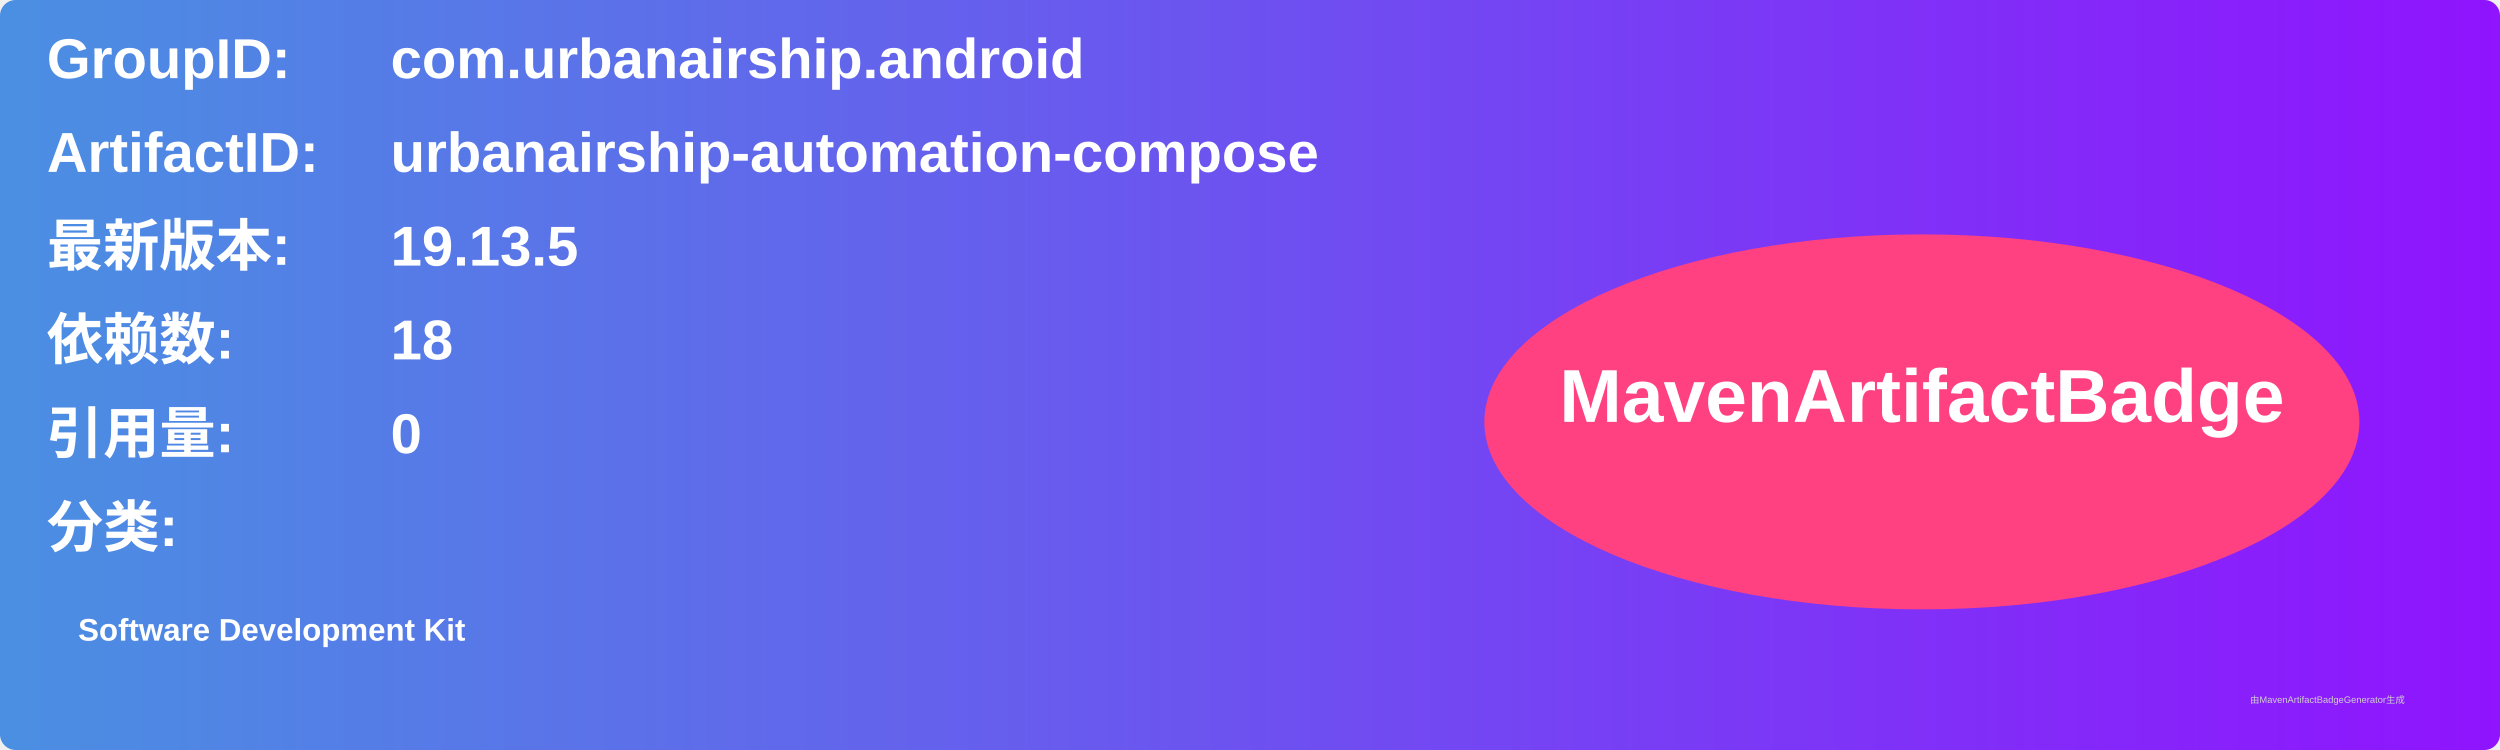
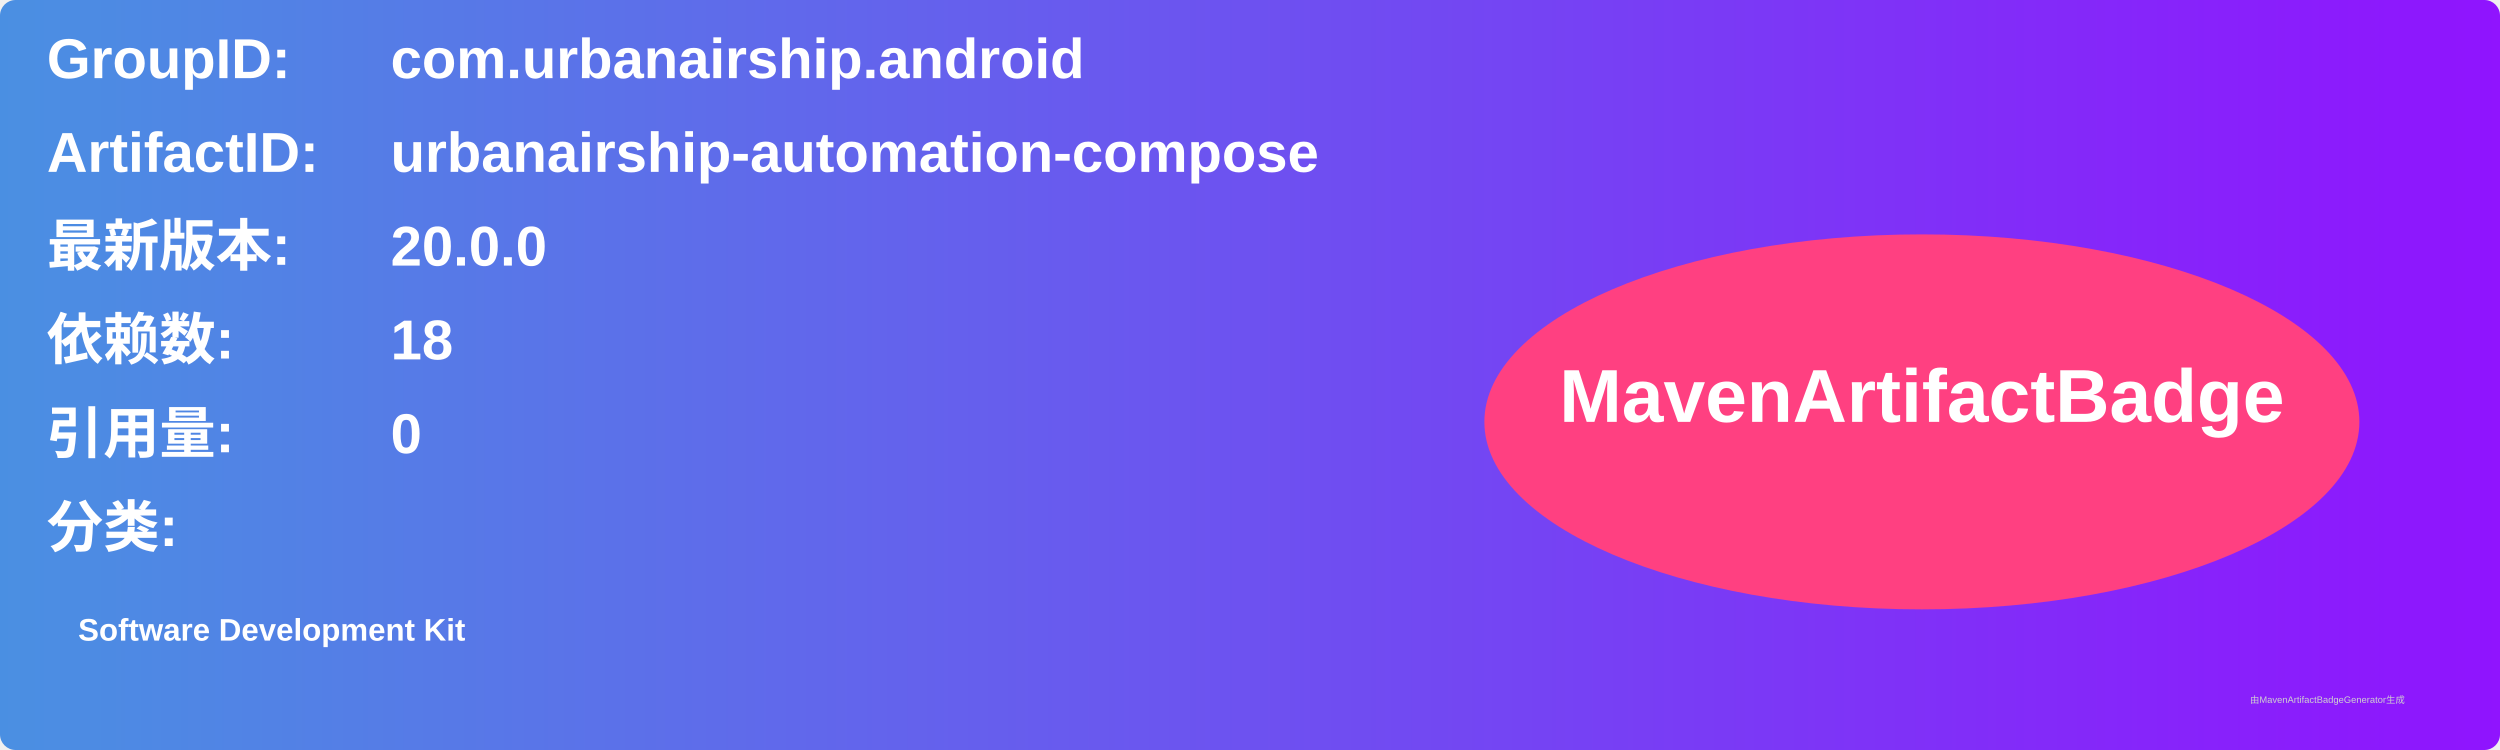
<svg xmlns="http://www.w3.org/2000/svg" width="800" height="240" viewBox="0 0 800 240">
  <linearGradient id="grad" x1="0%" y1="0%" x2="100%" y2="0%">
    <stop offset="0%" stop-color="#4a90e2" />
    <stop offset="100%" stop-color="#9013fe" />
  </linearGradient>
  <rect width="100%" height="100%" rx="5" ry="5" fill="url(#grad)" />
  <g transform="translate(15, 15)">
    <text x="0" y="10" font-family="Arial" font-size="18" fill="white" font-weight="bold" width="260">GroupID:</text>
    <text x="110" y="10" font-family="Arial" font-size="18" fill="white" font-weight="bold" width="460">com.urbanairship.android</text>
    <text x="0" y="40" font-family="Arial" font-size="18" fill="white" font-weight="bold" width="260">ArtifactID:</text>
    <text x="110" y="40" font-family="Arial" font-size="18" fill="white" font-weight="bold" width="460">urbanairship-automation-compose</text>
    <text x="0" y="70" font-family="Arial" font-size="18" fill="white" font-weight="bold">最新版本:</text>
    <text x="110" y="70" font-family="Arial" font-size="18" fill="white" font-weight="bold">
-       <tspan font-weight="bold">19.13.5</tspan>
+       <tspan font-weight="bold">20.0.0</tspan>
    </text>
    <text x="0" y="100" font-family="Arial" font-size="18" fill="white" font-weight="bold">依赖数: </text>
    <text x="110" y="100" font-family="Arial" font-size="18" fill="white">
      <tspan font-weight="bold">18</tspan>
    </text>
    <text x="0" y="130" font-family="Arial" font-size="18" fill="white" font-weight="bold">引用量: </text>
    <text x="110" y="130" font-family="Arial" font-size="18" fill="white">
      <tspan font-weight="bold">0</tspan>
    </text>
    <text x="0" y="160" font-family="Arial" font-size="18" fill="white" font-weight="bold">分类:</text>
    <text x="10" y="190" font-family="Arial" font-size="10" fill="white">
      <tspan font-weight="bold">Software Development Kit</tspan>
    </text>
    <ellipse cx="600" cy="120" rx="140" ry="60" fill="#ff4081" />
    <text x="600" y="120" text-anchor="middle" font-family="Arial" font-size="24" fill="white" font-weight="bold">MavenArtifactBadge</text>
  </g>
  <text x="720" y="225" font-family="Arial" font-size="3" fill="#d0d0d0">由MavenArtifactBadgeGenerator生成</text>
</svg>
